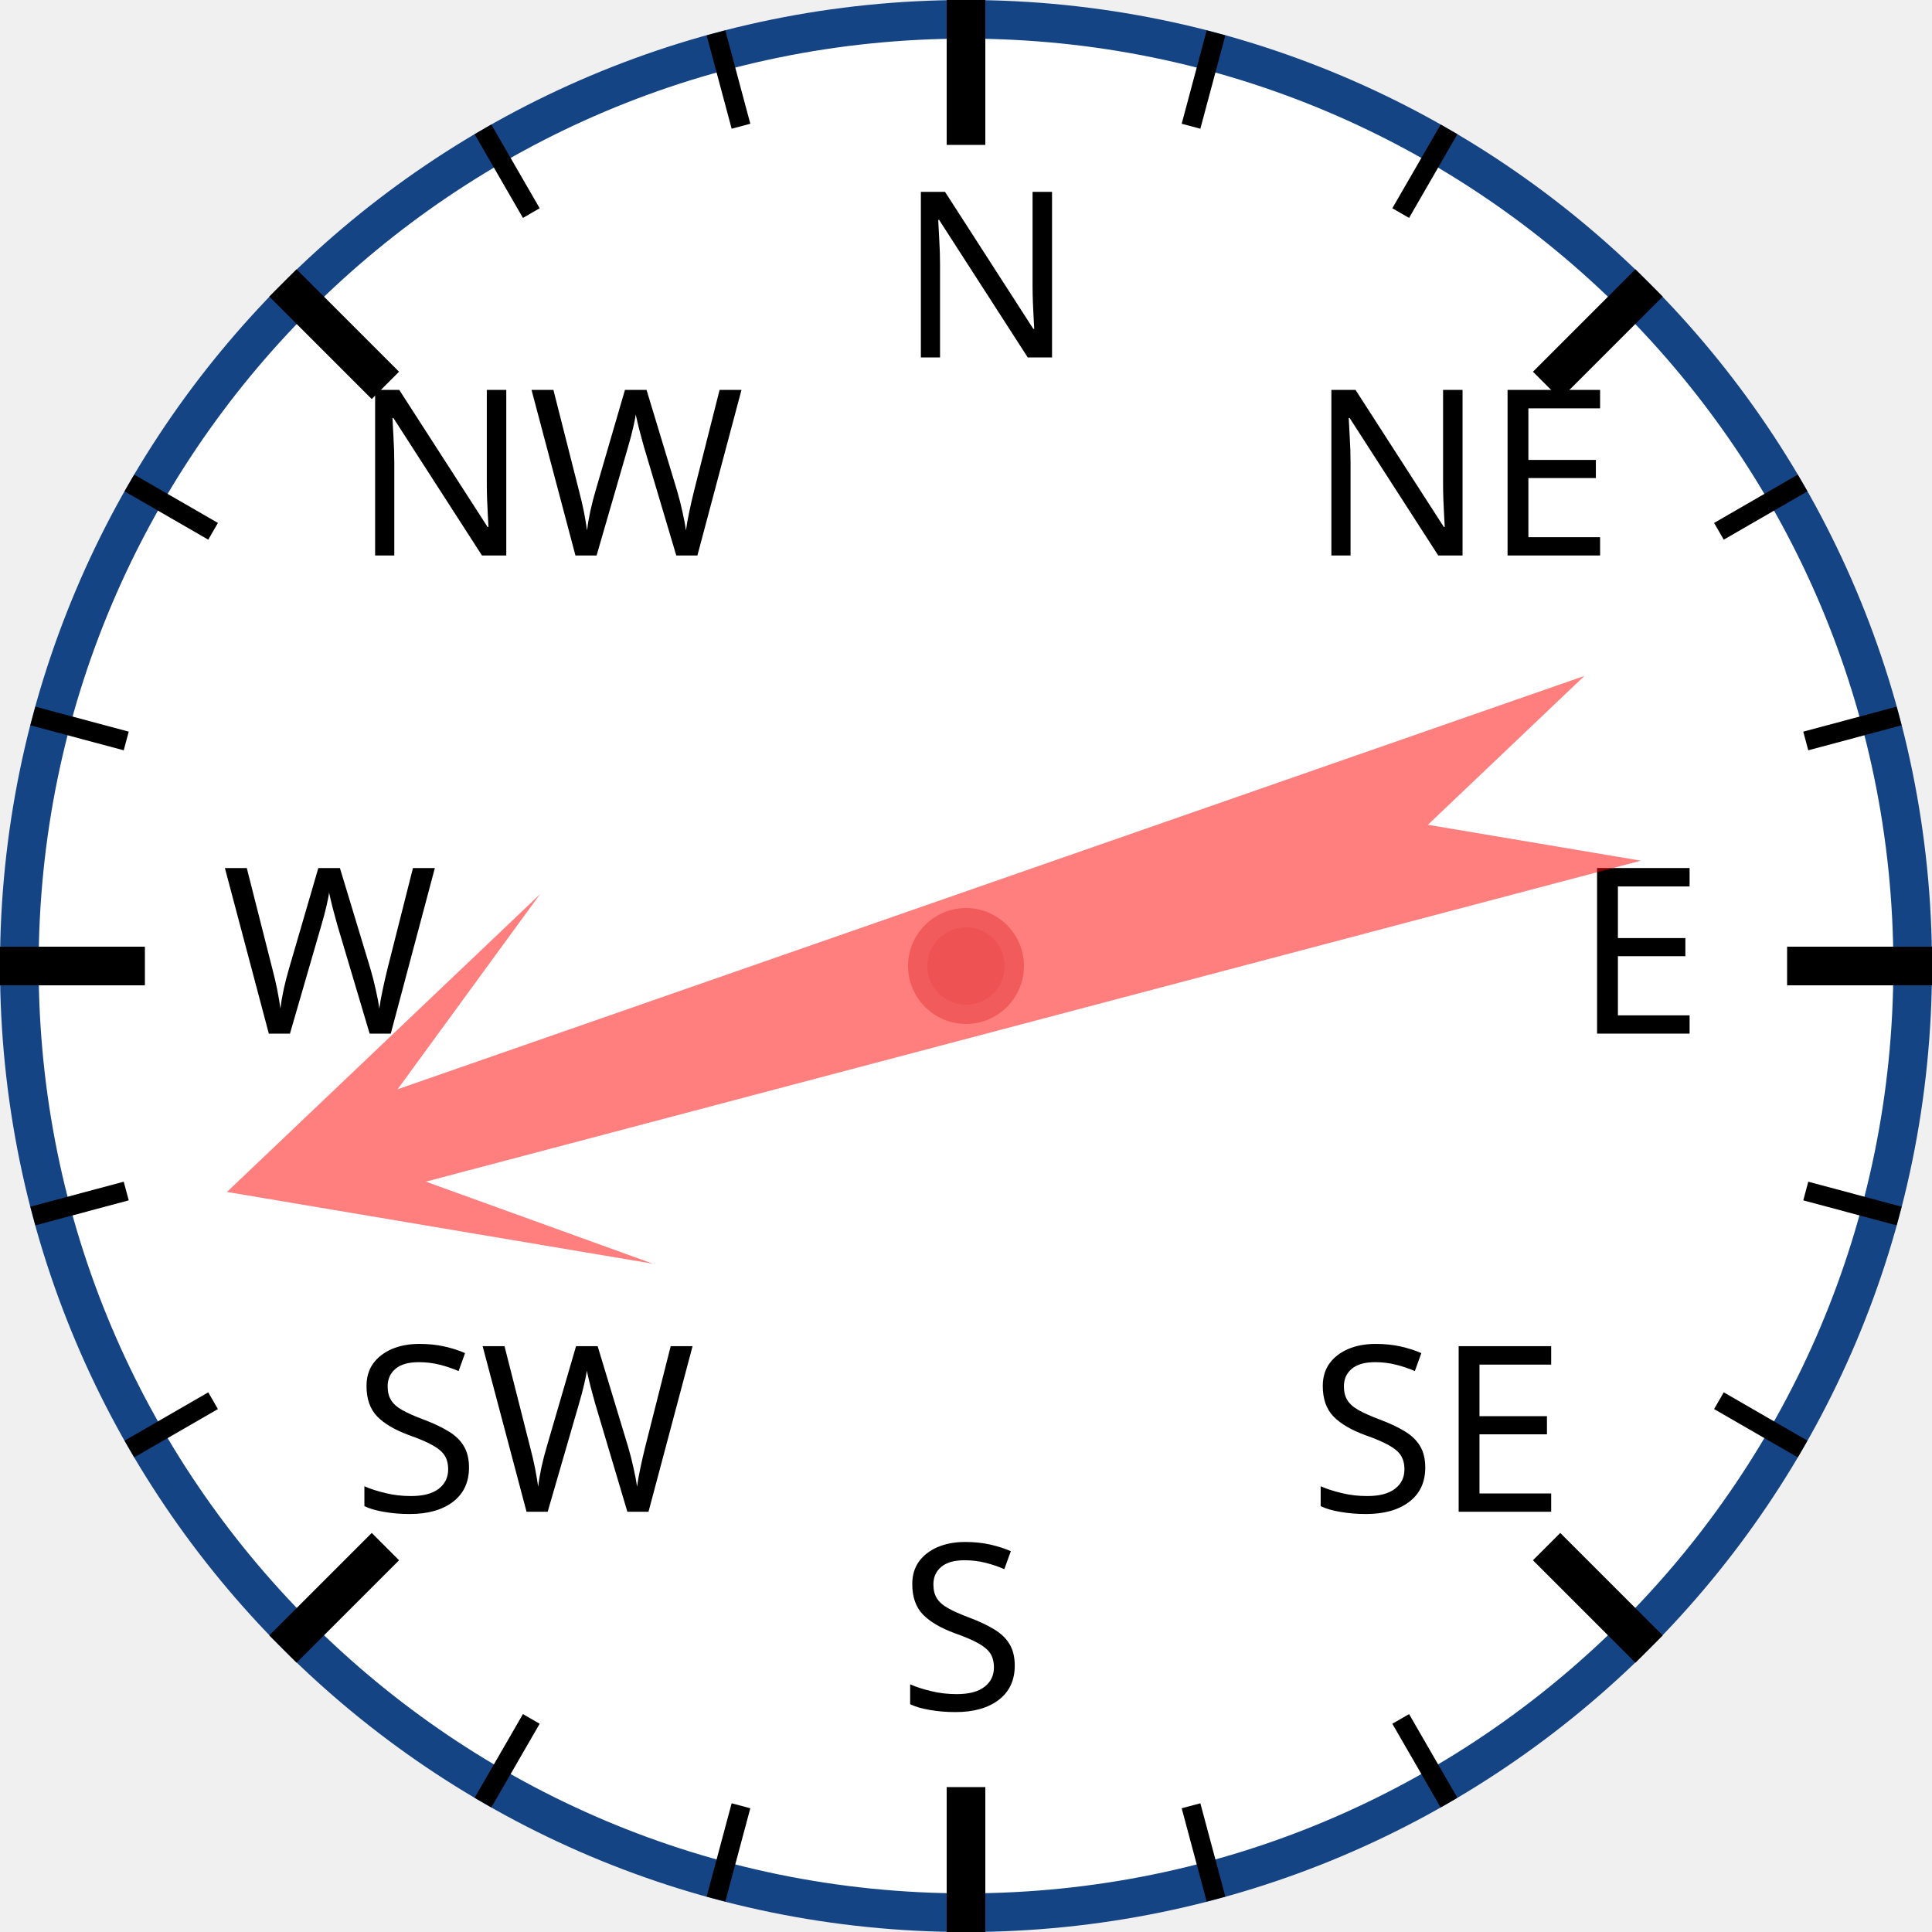
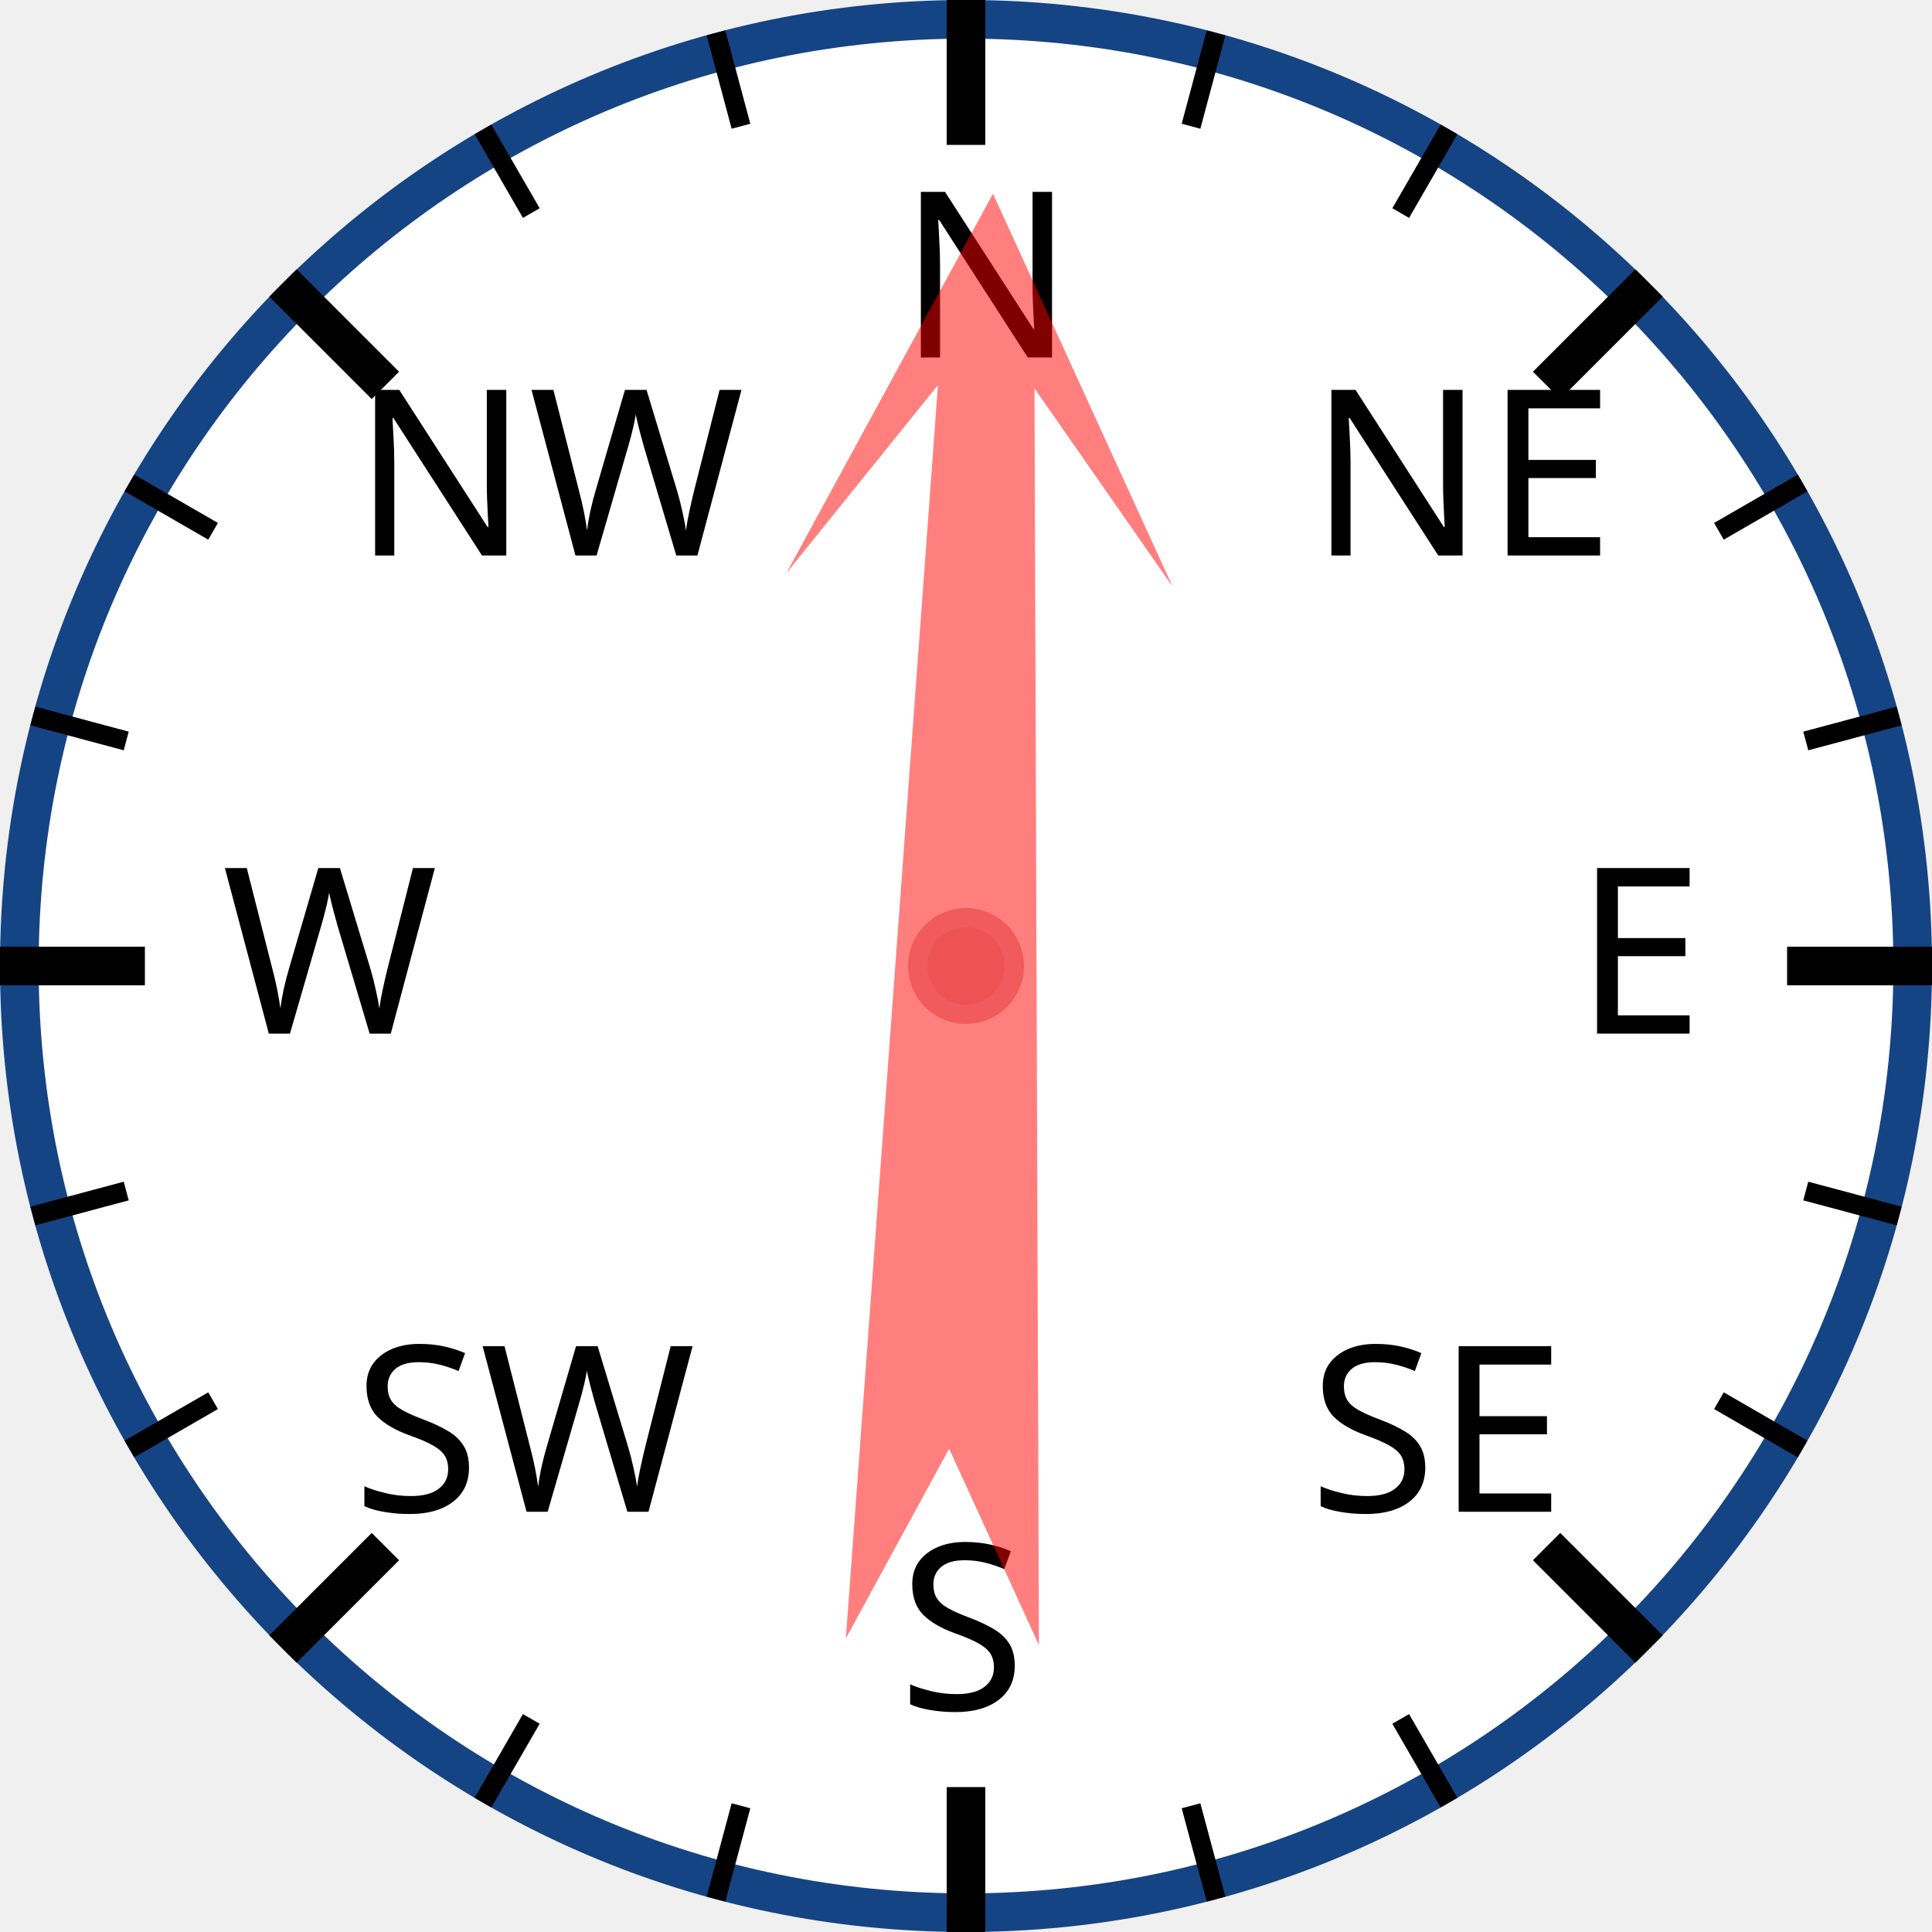
<svg xmlns="http://www.w3.org/2000/svg" width="120px" height="120px" viewBox="0 0 200 200">
  <circle cx="100" cy="100" r="98" style="fill: white; stroke: #154485; stroke-width: 4;" />
  <text x="93.0" y="37.0" style="font-family: sans-serif; font-size: 18pt;">N</text>
  <line x1="100.0" y1="0.0" x2="100.0" y2="15.0" style="stroke: black; stroke-width: 4;" />
  <line x1="74.118" y1="3.407" x2="76.706" y2="13.067" style="stroke: black; stroke-width: 2;" />
  <line x1="50" y1="13.397" x2="55" y2="22.058" style="stroke: black; stroke-width: 2;" />
  <text x="36.503" y="57.503" style="font-family: sans-serif; font-size: 18pt;">NW</text>
  <line x1="29.289" y1="29.289" x2="39.896" y2="39.896" style="stroke: black; stroke-width: 4;" />
  <line x1="13.397" y1="50" x2="22.058" y2="55" style="stroke: black; stroke-width: 2;" />
  <line x1="3.407" y1="74.118" x2="13.067" y2="76.706" style="stroke: black; stroke-width: 2;" />
  <text x="23.0" y="107.0" style="font-family: sans-serif; font-size: 18pt;">W</text>
  <line x1="0.0" y1="100.0" x2="15.0" y2="100.0" style="stroke: black; stroke-width: 4;" />
  <line x1="3.407" y1="125.882" x2="13.067" y2="123.294" style="stroke: black; stroke-width: 2;" />
  <line x1="13.397" y1="150" x2="22.058" y2="145" style="stroke: black; stroke-width: 2;" />
  <text x="36.503" y="156.497" style="font-family: sans-serif; font-size: 18pt;">SW</text>
  <line x1="29.289" y1="170.711" x2="39.896" y2="160.104" style="stroke: black; stroke-width: 4;" />
  <line x1="50" y1="186.603" x2="55" y2="177.942" style="stroke: black; stroke-width: 2;" />
  <line x1="74.118" y1="196.593" x2="76.706" y2="186.933" style="stroke: black; stroke-width: 2;" />
  <text x="93" y="177.0" style="font-family: sans-serif; font-size: 18pt;">S</text>
  <line x1="100" y1="200.0" x2="100" y2="185.0" style="stroke: black; stroke-width: 4;" />
  <line x1="125.882" y1="196.593" x2="123.294" y2="186.933" style="stroke: black; stroke-width: 2;" />
  <line x1="150.0" y1="186.603" x2="145.0" y2="177.942" style="stroke: black; stroke-width: 2;" />
  <text x="135.497" y="156.497" style="font-family: sans-serif; font-size: 18pt;">SE</text>
  <line x1="170.711" y1="170.711" x2="160.104" y2="160.104" style="stroke: black; stroke-width: 4;" />
  <line x1="186.603" y1="150" x2="177.942" y2="145" style="stroke: black; stroke-width: 2;" />
  <line x1="196.593" y1="125.882" x2="186.933" y2="123.294" style="stroke: black; stroke-width: 2;" />
  <text x="163.0" y="107" style="font-family: sans-serif; font-size: 18pt;">E</text>
  <line x1="200.0" y1="100" x2="185.0" y2="100" style="stroke: black; stroke-width: 4;" />
  <line x1="196.593" y1="74.118" x2="186.933" y2="76.706" style="stroke: black; stroke-width: 2;" />
  <line x1="186.603" y1="50" x2="177.942" y2="55" style="stroke: black; stroke-width: 2;" />
  <text x="135.497" y="57.503" style="font-family: sans-serif; font-size: 18pt;">NE</text>
  <line x1="170.711" y1="29.289" x2="160.104" y2="39.896" style="stroke: black; stroke-width: 4;" />
  <line x1="150" y1="13.397" x2="145" y2="22.058" style="stroke: black; stroke-width: 2;" />
  <line x1="125.882" y1="3.407" x2="123.294" y2="13.067" style="stroke: black; stroke-width: 2;" />
-   <polygon points="100 20 120 60 105 40 110 170 100 150 90 170 95 40 80 60" style="fill: red; fill-opacity: 0.5;" transform="rotate(253,100,100)" />
+   <polygon points="100 20 120 60 105 40 110 170 100 150 90 170 95 40 80 60" style="fill: red; fill-opacity: 0.5;" transform="rotate(2,100,100)" />
  <circle cx="100" cy="100" r="5" style="fill: #EE5252; stroke: #F25B5B; stroke-width: 2;" />
</svg>
